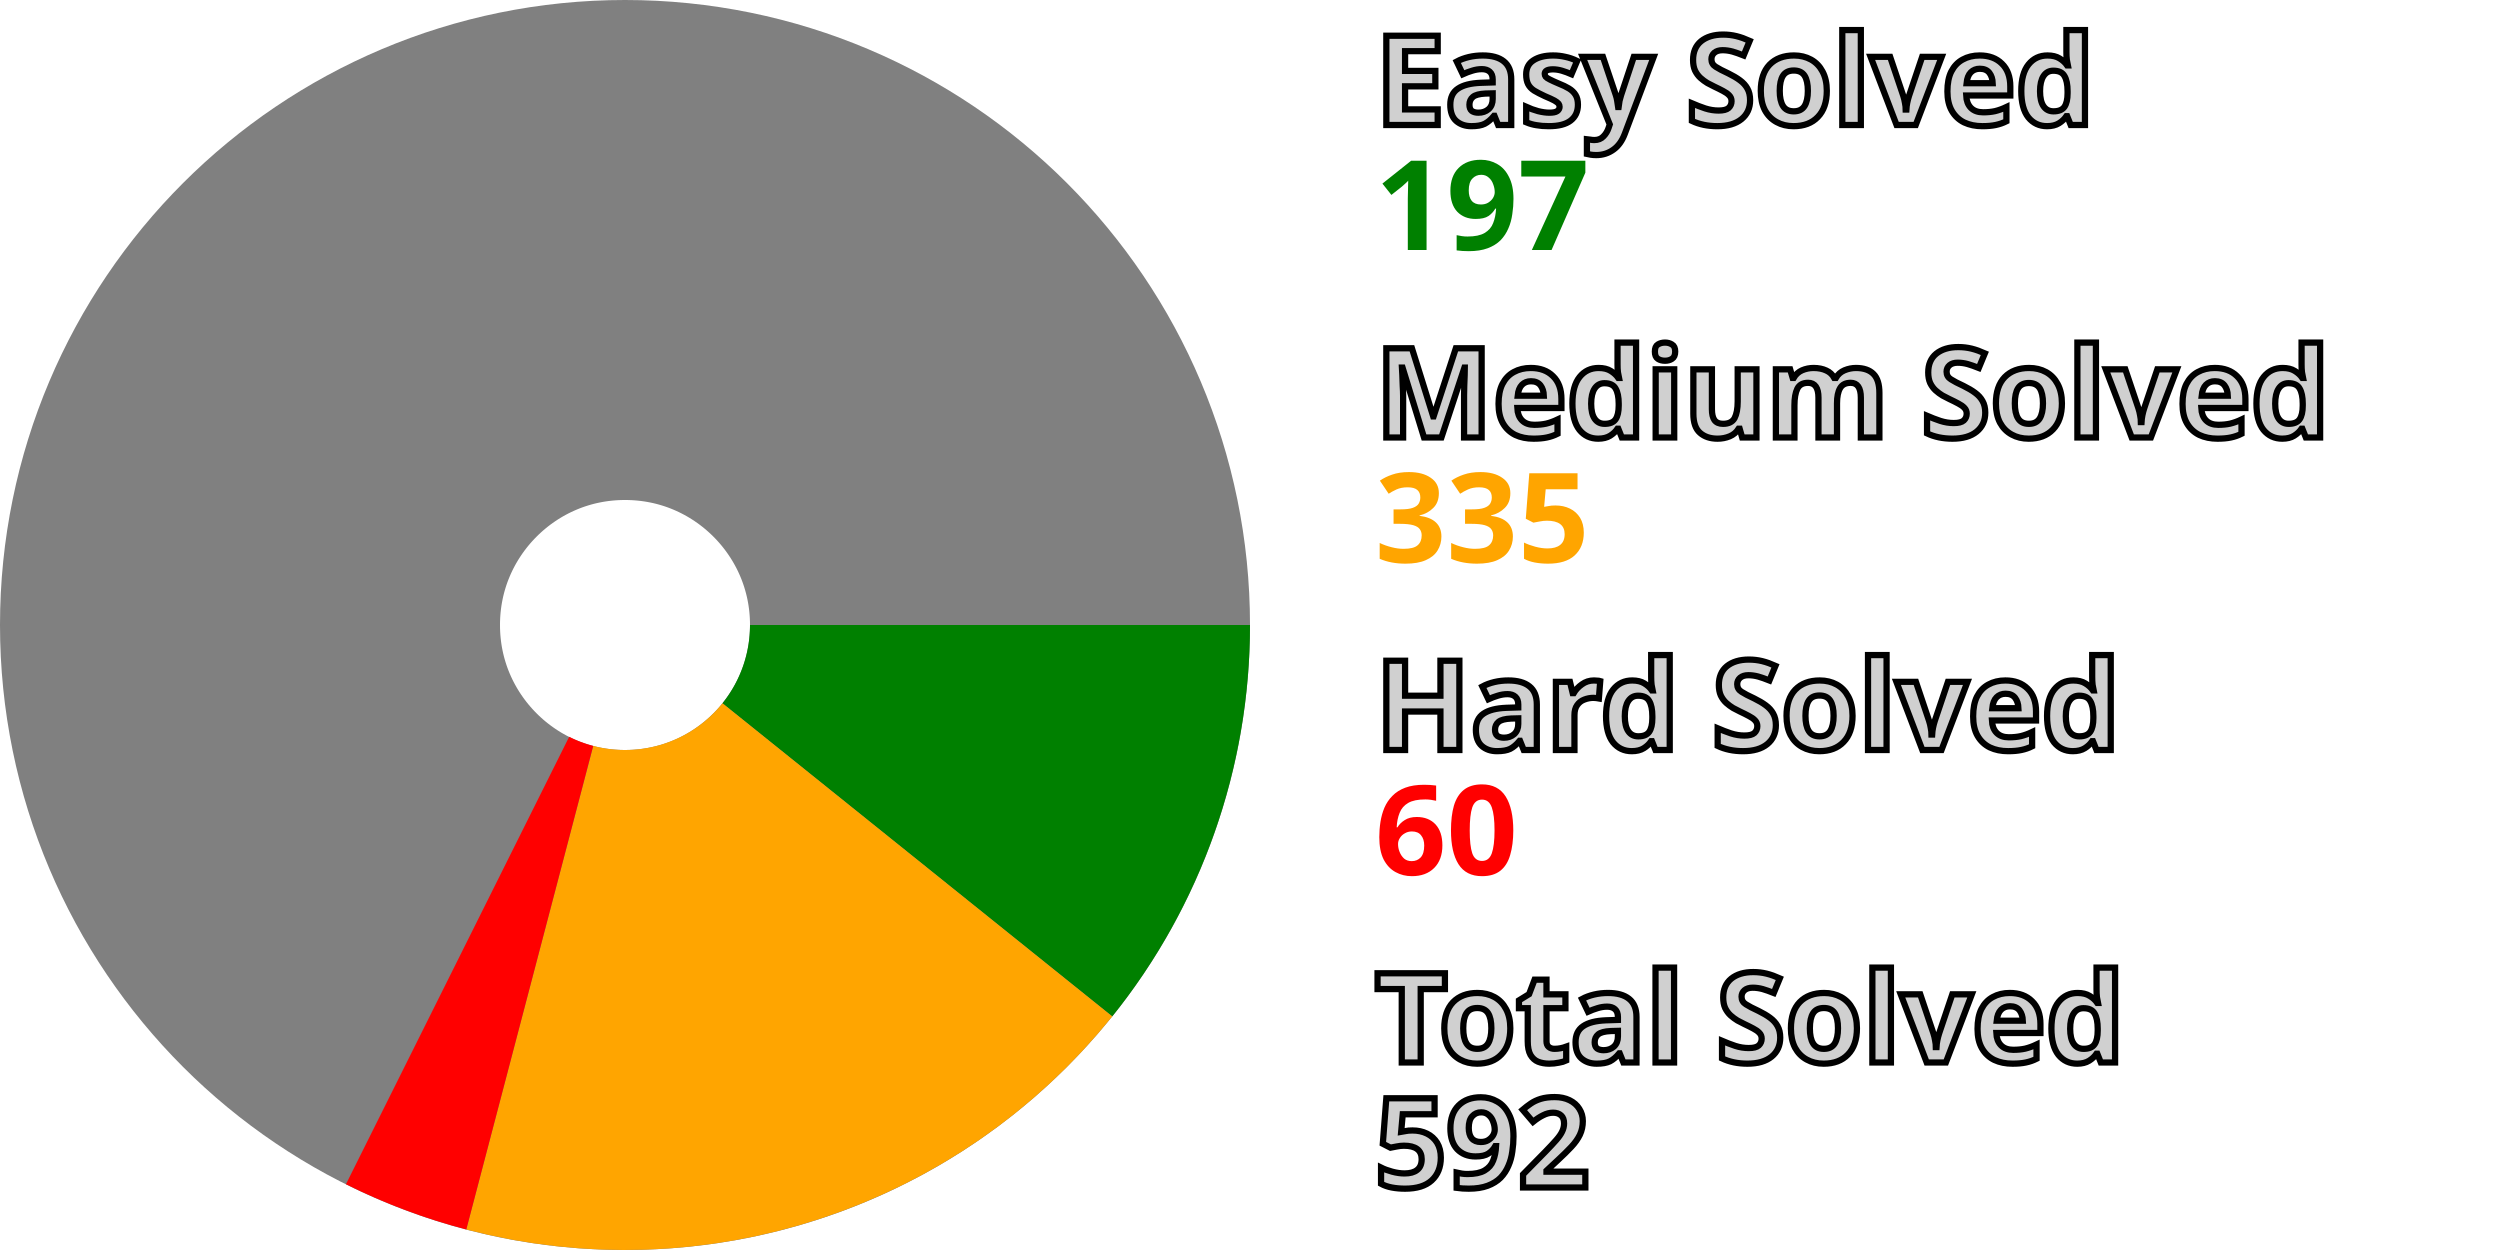
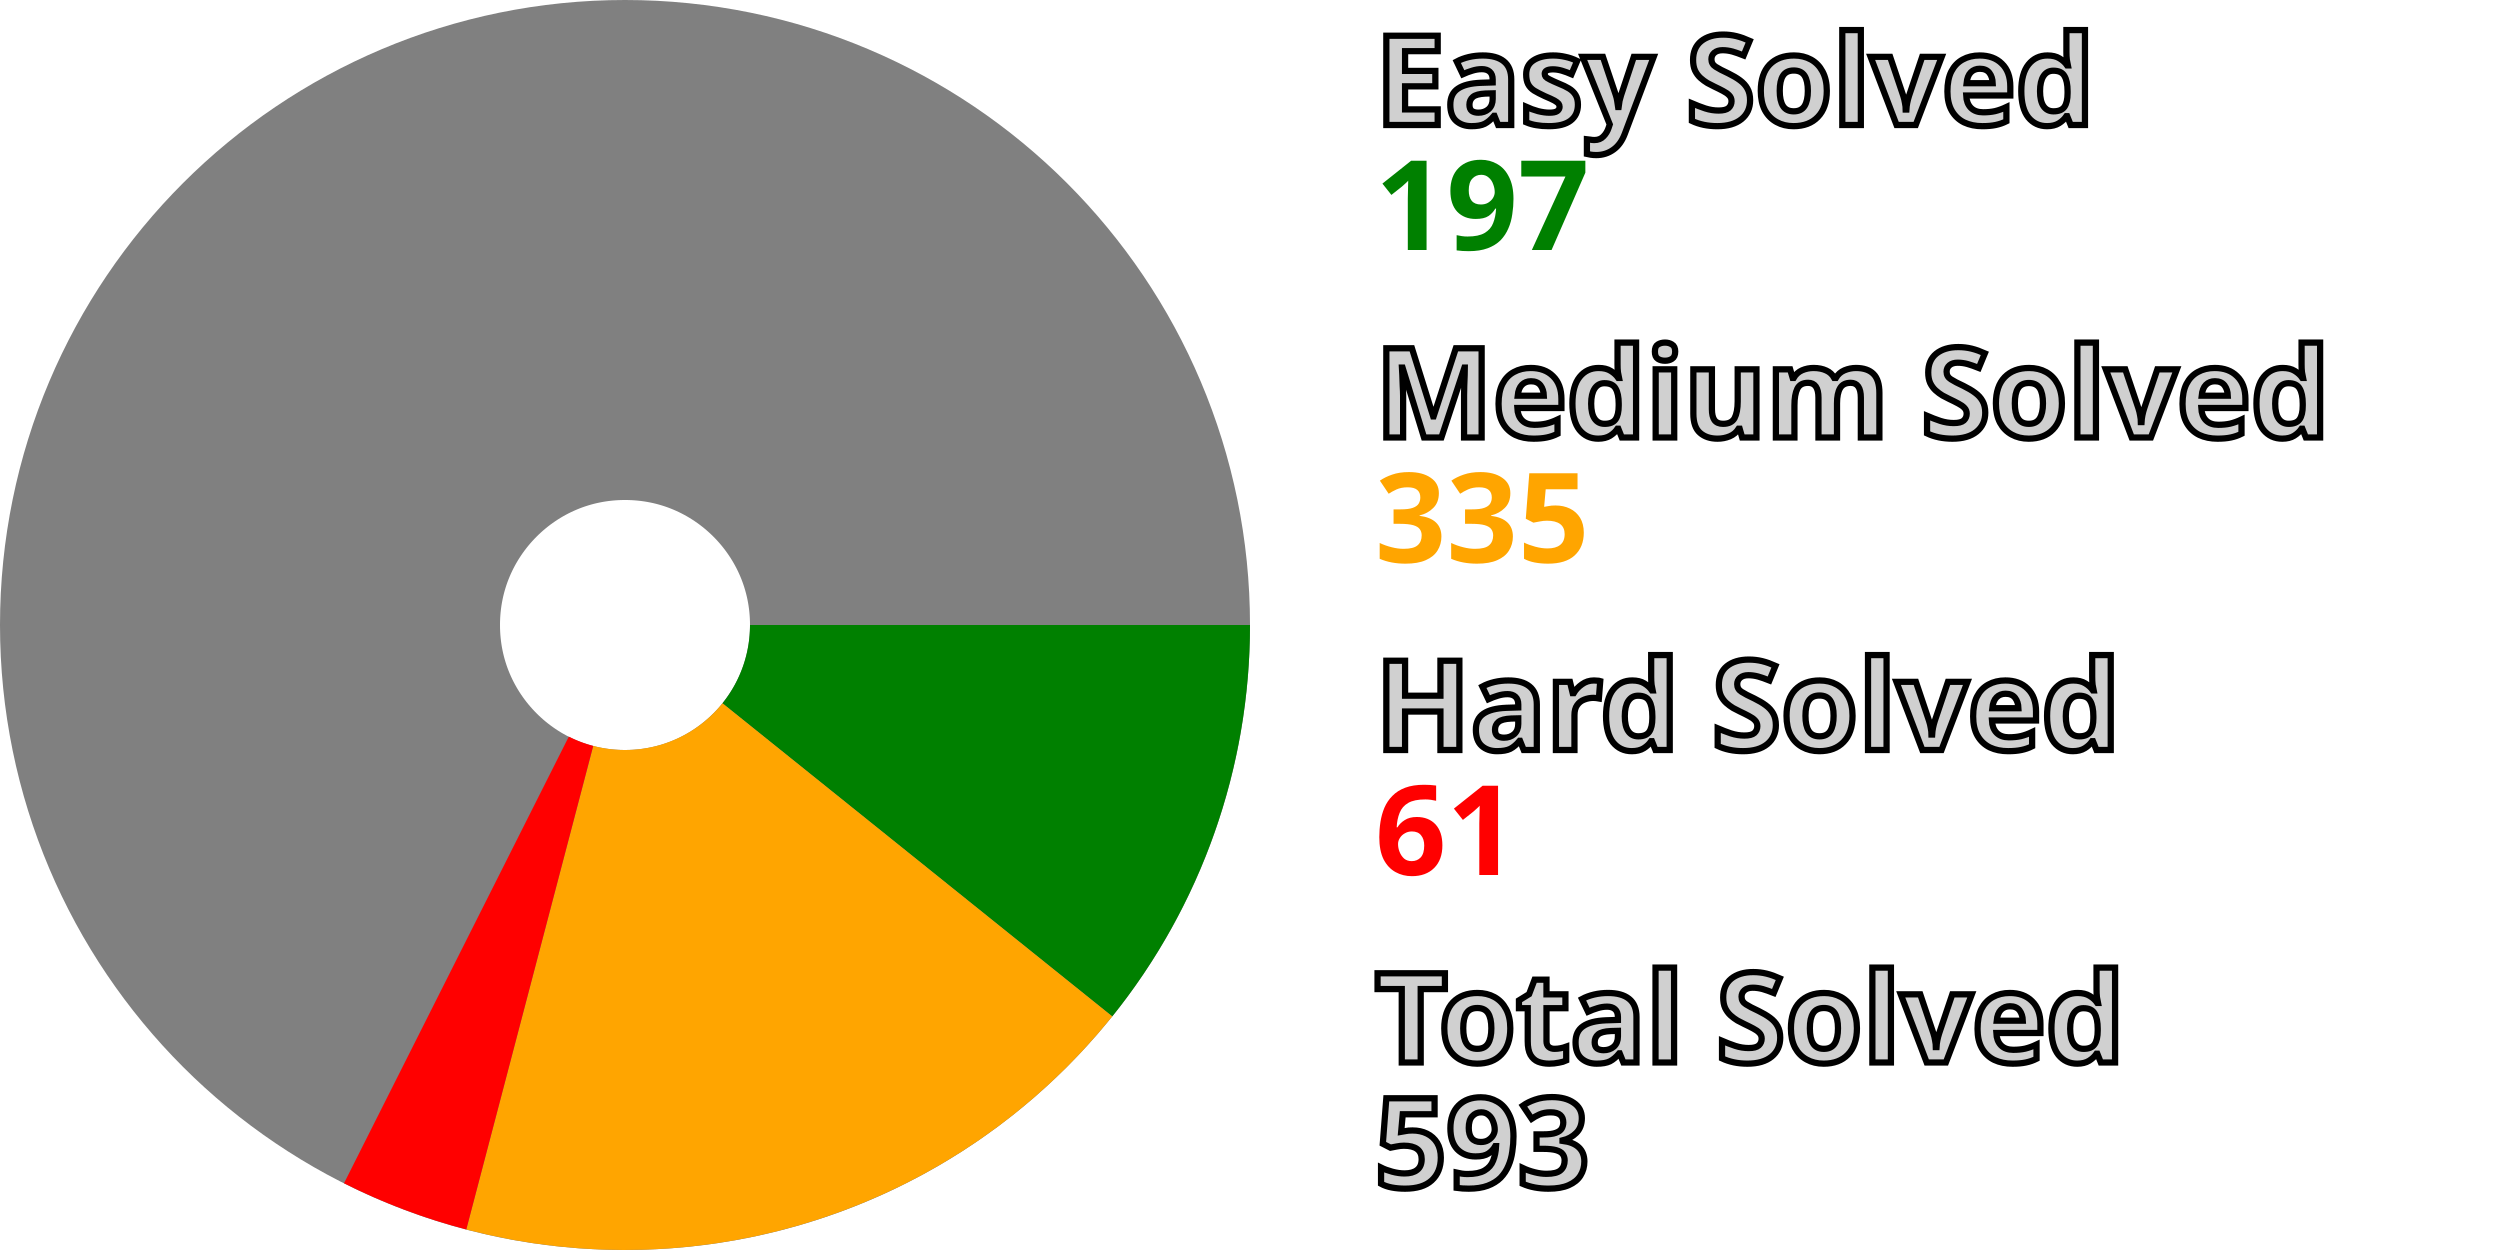
<svg xmlns="http://www.w3.org/2000/svg" width="200" height="100" viewBox="0 0 200 100" stroke-width="40" fill="none">
  <style>.small {font: bold 10px sans-serif; fill: #d0d0d0; stroke: black; stroke-width: 0.5px;}</style>
  <style>.esy {font: bold 10px sans-serif; fill: green;}</style>
  <style>.mdm {font: bold 10px sans-serif; fill: orange;}</style>
  <style>.hrd {font: bold 10px sans-serif; fill: red;}</style>
  <circle cx="50" cy="50" r="30.0" stroke="gray" />
  <path d="M80.0 50 A 30.0 30.0, 0, 0, 1, 73.388 68.788" stroke="green" />
  <path d="M73.388 68.788 A 30.0 30.0, 0, 0, 1, 42.381 79.016" stroke="orange" />
-   <path d="M42.381 79.016 A 30.0 30.0, 0, 0, 1, 36.603 76.843" stroke="red" />
+   <path d="M42.381 79.016 A 30.0 30.0, 0, 0, 1, 36.511 76.797" stroke="red" />
  <text x="110.0" y="10.0" class="small">Easy Solved</text>
  <text x="110.0" y="20.0" class="esy">197</text>
  <text x="110.0" y="35.0" class="small">Medium Solved</text>
  <text x="110.0" y="45.0" class="mdm">335</text>
  <text x="110.0" y="60.0" class="small">Hard Solved</text>
-   <text x="110.0" y="70.0" class="hrd">60</text>
+   <text x="110.0" y="70.0" class="hrd">61</text>
  <text x="110.0" y="85.0" class="small">Total Solved</text>
-   <text x="110.0" y="95.0" class="small">592</text>
+   <text x="110.0" y="95.0" class="small">593</text>
</svg>
